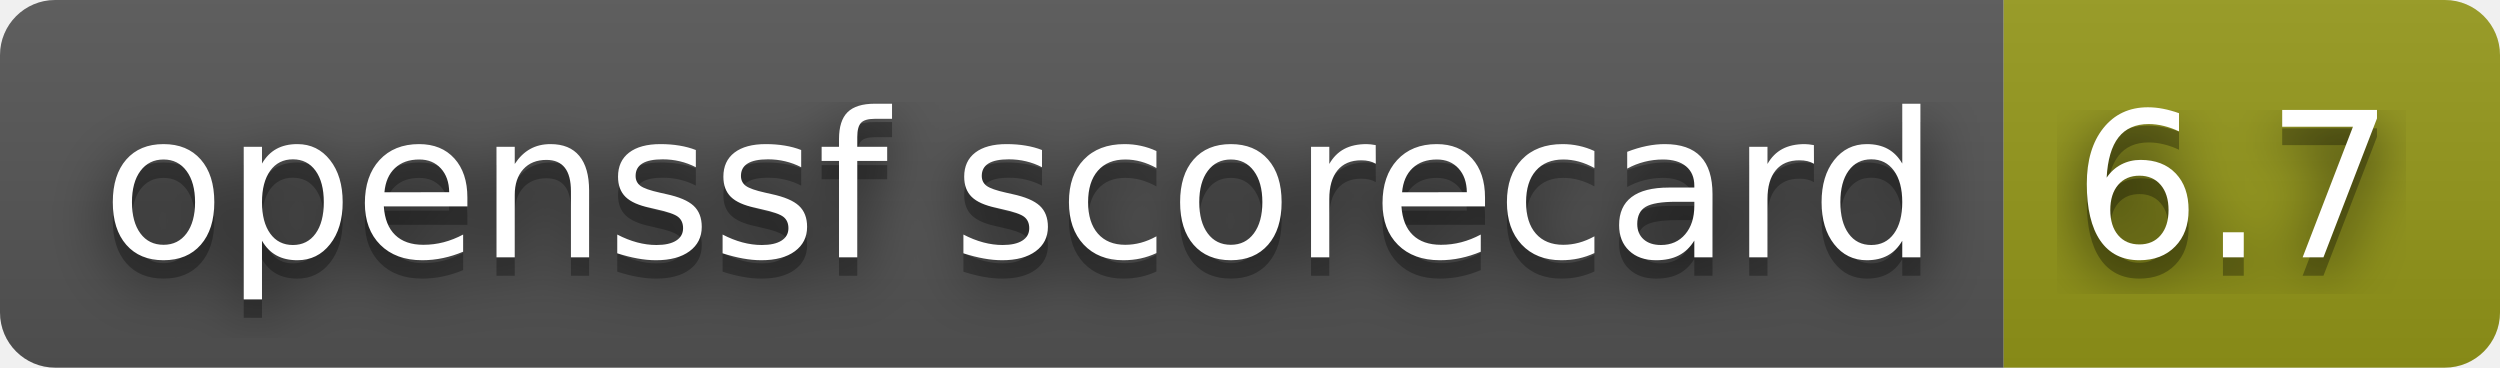
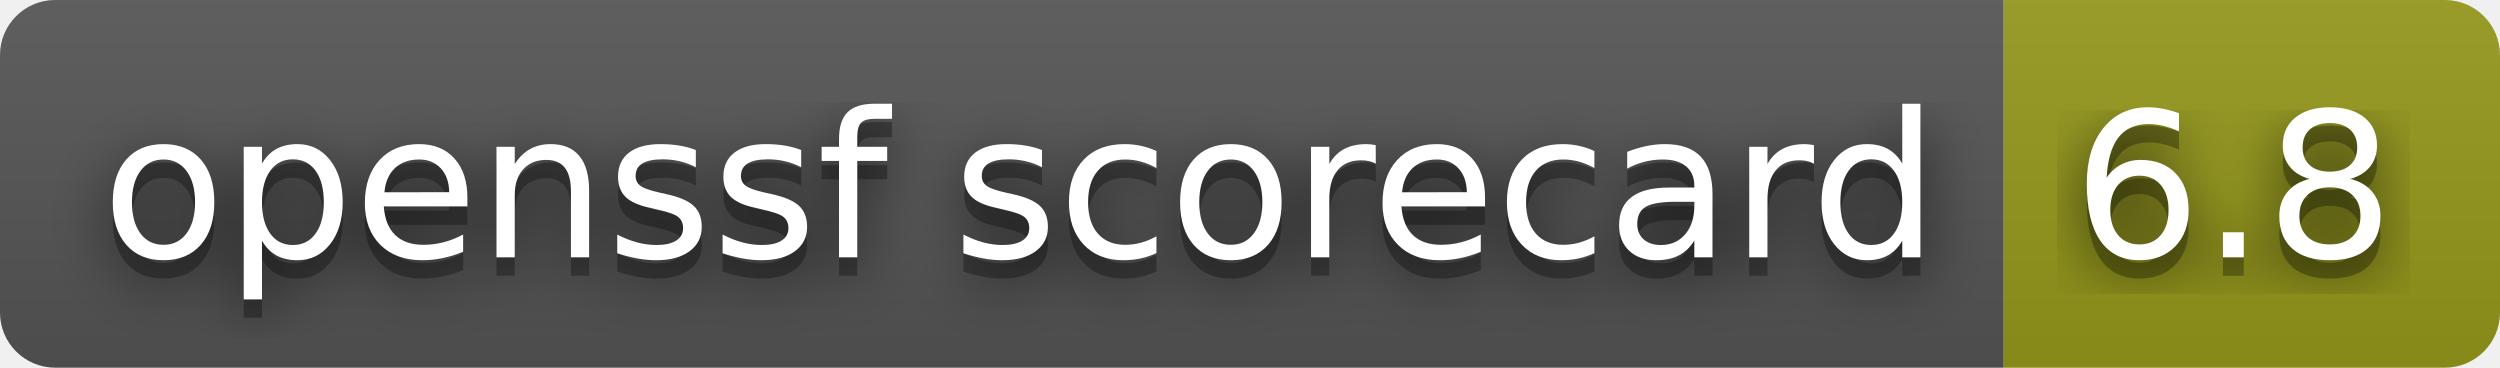
- <svg xmlns="http://www.w3.org/2000/svg" width="136" height="20" role="img" aria-label="openssf scorecard: 6.7">
+ <svg xmlns="http://www.w3.org/2000/svg" width="136" height="20" role="img" aria-label="openssf scorecard: 6.8">
  <filter id="blur">
    <feGaussianBlur stdDeviation="16" />
  </filter>
  <linearGradient id="s" x2="0" y2="100%">
    <stop offset="0" stop-color="#bbb" stop-opacity=".1" />
    <stop offset="1" stop-opacity=".1" />
  </linearGradient>
  <clipPath id="r">
    <rect width="136" height="20" rx="3" />
  </clipPath>
  <g clip-path="url(#r)">
    <rect width="109" height="20" fill="#555" />
    <rect x="109" width="27" height="20" fill="#95991a" />
    <rect width="136" height="20" fill="url(#s)" />
  </g>
  <g fill="#fff" text-anchor="middle" font-family="Verdana,Geneva,DejaVu Sans,sans-serif" text-rendering="geometricPrecision" font-size="110">
    <g transform="scale(.1)">
      <g aria-hidden="true" fill="#010101">
        <text x="555" y="150" fill-opacity=".8" filter="url(#blur)" textLength="990">openssf scorecard</text>
        <text x="555" y="150" fill-opacity=".3" textLength="990">openssf scorecard</text>
      </g>
      <text x="555" y="140" textLength="990">openssf scorecard</text>
    </g>
    <g transform="scale(.1)">
      <g aria-hidden="true" fill="#010101">
-         <text x="1215" y="150" fill-opacity=".8" filter="url(#blur)" textLength="170">6.7</text>
-         <text x="1215" y="150" fill-opacity=".3" textLength="170">6.7</text>
+         <text x="1215" y="150" fill-opacity=".8" filter="url(#blur)" textLength="170">6.8</text>
+         <text x="1215" y="150" fill-opacity=".3" textLength="170">6.8</text>
      </g>
-       <text x="1215" y="140" textLength="170">6.7</text>
+       <text x="1215" y="140" textLength="170">6.8</text>
    </g>
  </g>
</svg>
